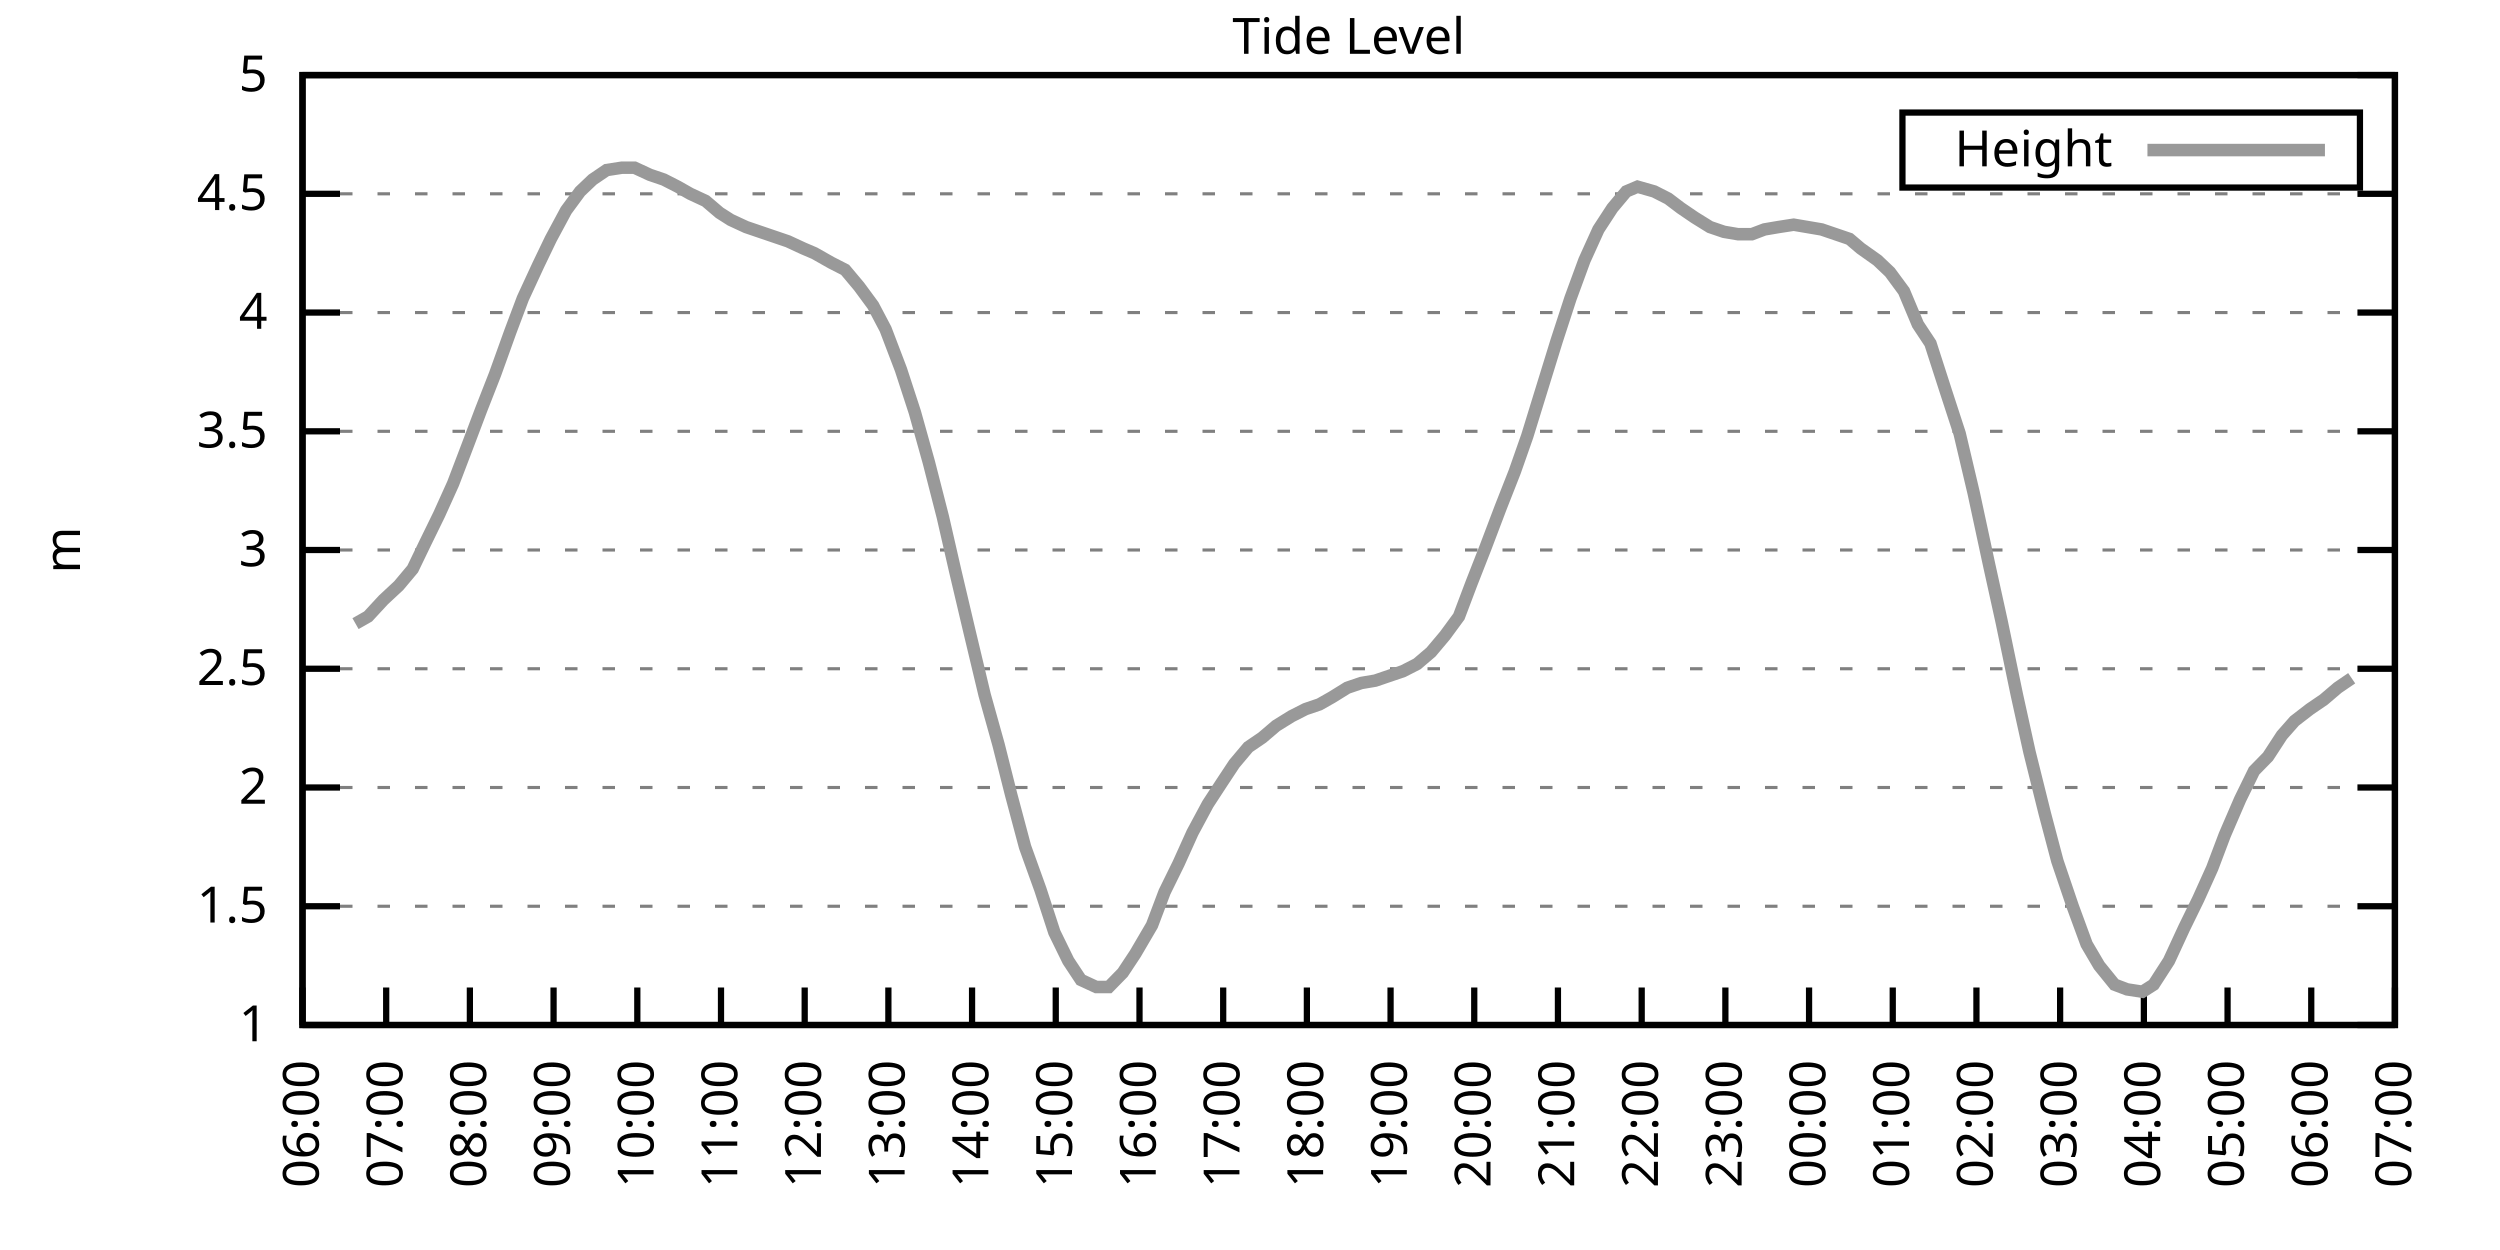
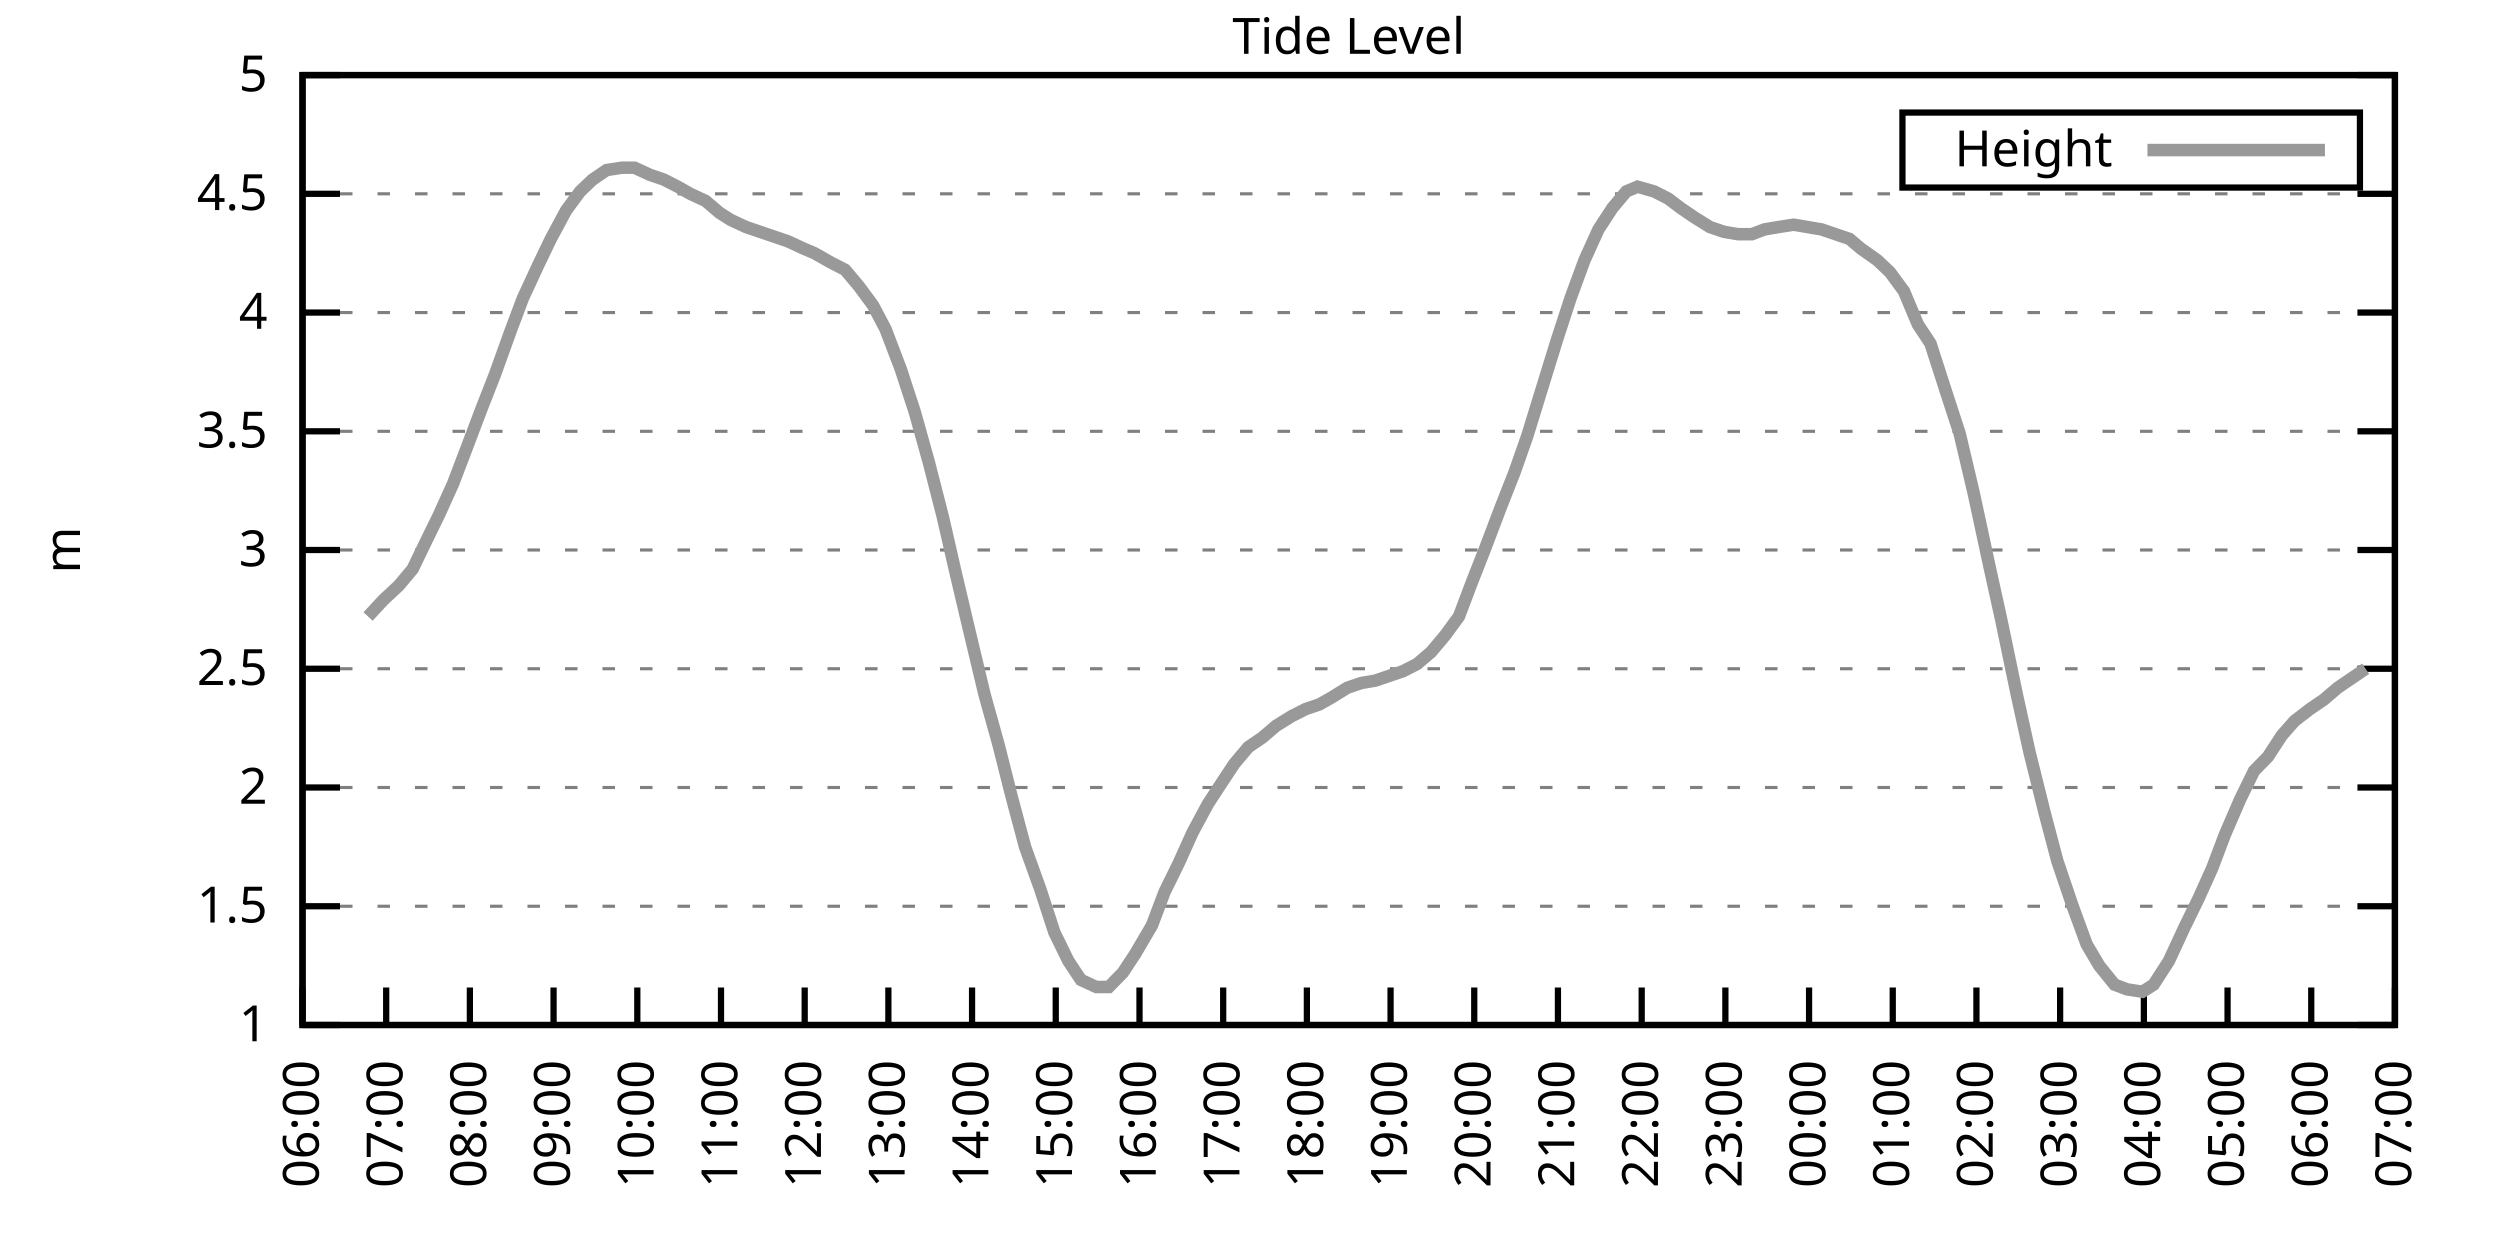
<svg xmlns="http://www.w3.org/2000/svg" xmlns:xlink="http://www.w3.org/1999/xlink" width="400" height="200" viewBox="0 0 400 200">
  <g id="gnuplot_canvas">
    <rect x="0" y="0" width="400" height="200" fill="none" />
    <defs>
      <circle id="gpDot" r="0.5" stroke-width="0.5" stroke="currentColor" />
      <path id="gpPt0" stroke-width="0.333" stroke="currentColor" d="M-1,0 h2 M0,-1 v2" />
      <path id="gpPt1" stroke-width="0.333" stroke="currentColor" d="M-1,-1 L1,1 M1,-1 L-1,1" />
      <path id="gpPt2" stroke-width="0.333" stroke="currentColor" d="M-1,0 L1,0 M0,-1 L0,1 M-1,-1 L1,1 M-1,1 L1,-1" />
      <rect id="gpPt3" stroke-width="0.333" stroke="currentColor" x="-1" y="-1" width="2" height="2" />
      <rect id="gpPt4" stroke-width="0.333" stroke="currentColor" fill="currentColor" x="-1" y="-1" width="2" height="2" />
      <circle id="gpPt5" stroke-width="0.333" stroke="currentColor" cx="0" cy="0" r="1" />
      <use xlink:href="#gpPt5" id="gpPt6" fill="currentColor" stroke="none" />
      <path id="gpPt7" stroke-width="0.333" stroke="currentColor" d="M0,-1.33 L-1.33,0.67 L1.33,0.67 z" />
      <use xlink:href="#gpPt7" id="gpPt8" fill="currentColor" stroke="none" />
      <use xlink:href="#gpPt7" id="gpPt9" stroke="currentColor" transform="rotate(180)" />
      <use xlink:href="#gpPt9" id="gpPt10" fill="currentColor" stroke="none" />
      <use xlink:href="#gpPt3" id="gpPt11" stroke="currentColor" transform="rotate(45)" />
      <use xlink:href="#gpPt11" id="gpPt12" fill="currentColor" stroke="none" />
      <path id="gpPt13" stroke-width="0.333" stroke="currentColor" d="M0,1.330 L1.265,0.411 L0.782,-1.067 L-0.782,-1.076 L-1.265,0.411 z" />
      <use xlink:href="#gpPt13" id="gpPt14" fill="currentColor" stroke="none" />
      <filter id="textbox" filterUnits="objectBoundingBox" x="0" y="0" height="1" width="1">
        <feFlood flood-color="white" flood-opacity="1" result="bgnd" />
        <feComposite in="SourceGraphic" in2="bgnd" operator="atop" />
      </filter>
      <filter id="greybox" filterUnits="objectBoundingBox" x="0" y="0" height="1" width="1">
        <feFlood flood-color="lightgrey" flood-opacity="1" result="grey" />
        <feComposite in="SourceGraphic" in2="grey" operator="atop" />
      </filter>
    </defs>
    <g fill="none" color="white" stroke="currentColor" stroke-width="1.00" stroke-linecap="butt" stroke-linejoin="miter">
</g>
    <g fill="none" color="black" stroke="currentColor" stroke-width="1.00" stroke-linecap="butt" stroke-linejoin="miter">
      <g stroke="none" shape-rendering="crispEdges">
        <polygon fill="rgb(255, 255, 255)" points="48.40,164.00 383.18,164.00 383.18,12.02 48.40,12.02 " />
      </g>
    </g>
    <g fill="none" color="black" stroke="currentColor" stroke-width="1.00" stroke-linecap="butt" stroke-linejoin="miter">
</g>
    <g fill="none" color="black" stroke="black" stroke-width="0.50" stroke-linecap="butt" stroke-linejoin="miter">
</g>
    <g fill="none" color="gray" stroke="currentColor" stroke-width="0.50" stroke-linecap="butt" stroke-linejoin="miter">
      <path stroke="gray" stroke-dasharray="2,4" class="gridline" d="M48.40,164.00 L383.19,164.00  " />
    </g>
    <g fill="none" color="gray" stroke="gray" stroke-width="1.00" stroke-linecap="butt" stroke-linejoin="miter">
</g>
    <g fill="none" color="black" stroke="currentColor" stroke-width="1.00" stroke-linecap="butt" stroke-linejoin="miter">
      <path stroke="black" d="M48.40,164.00 L54.40,164.00 M383.19,164.00 L377.19,164.00  " />
      <g transform="translate(42.80,166.60)" stroke="none" fill="black" font-family="Sans" font-size="8.00" text-anchor="end">
        <text>
          <tspan font-family="Sans"> 1</tspan>
        </text>
      </g>
    </g>
    <g fill="none" color="black" stroke="currentColor" stroke-width="1.00" stroke-linecap="butt" stroke-linejoin="miter">
</g>
    <g fill="none" color="black" stroke="black" stroke-width="0.50" stroke-linecap="butt" stroke-linejoin="miter">
</g>
    <g fill="none" color="gray" stroke="currentColor" stroke-width="0.50" stroke-linecap="butt" stroke-linejoin="miter">
      <path stroke="gray" stroke-dasharray="2,4" class="gridline" d="M48.40,145.00 L383.19,145.00  " />
    </g>
    <g fill="none" color="gray" stroke="gray" stroke-width="1.00" stroke-linecap="butt" stroke-linejoin="miter">
</g>
    <g fill="none" color="black" stroke="currentColor" stroke-width="1.00" stroke-linecap="butt" stroke-linejoin="miter">
      <path stroke="black" d="M48.40,145.00 L54.40,145.00 M383.19,145.00 L377.19,145.00  " />
      <g transform="translate(42.80,147.60)" stroke="none" fill="black" font-family="Sans" font-size="8.00" text-anchor="end">
        <text>
          <tspan font-family="Sans"> 1.5</tspan>
        </text>
      </g>
    </g>
    <g fill="none" color="black" stroke="currentColor" stroke-width="1.00" stroke-linecap="butt" stroke-linejoin="miter">
</g>
    <g fill="none" color="black" stroke="black" stroke-width="0.50" stroke-linecap="butt" stroke-linejoin="miter">
</g>
    <g fill="none" color="gray" stroke="currentColor" stroke-width="0.50" stroke-linecap="butt" stroke-linejoin="miter">
      <path stroke="gray" stroke-dasharray="2,4" class="gridline" d="M48.40,126.00 L383.19,126.00  " />
    </g>
    <g fill="none" color="gray" stroke="gray" stroke-width="1.00" stroke-linecap="butt" stroke-linejoin="miter">
</g>
    <g fill="none" color="black" stroke="currentColor" stroke-width="1.00" stroke-linecap="butt" stroke-linejoin="miter">
      <path stroke="black" d="M48.40,126.00 L54.40,126.00 M383.19,126.00 L377.19,126.00  " />
      <g transform="translate(42.80,128.60)" stroke="none" fill="black" font-family="Sans" font-size="8.00" text-anchor="end">
        <text>
          <tspan font-family="Sans"> 2</tspan>
        </text>
      </g>
    </g>
    <g fill="none" color="black" stroke="currentColor" stroke-width="1.00" stroke-linecap="butt" stroke-linejoin="miter">
</g>
    <g fill="none" color="black" stroke="black" stroke-width="0.50" stroke-linecap="butt" stroke-linejoin="miter">
</g>
    <g fill="none" color="gray" stroke="currentColor" stroke-width="0.50" stroke-linecap="butt" stroke-linejoin="miter">
      <path stroke="gray" stroke-dasharray="2,4" class="gridline" d="M48.40,107.00 L383.19,107.00  " />
    </g>
    <g fill="none" color="gray" stroke="gray" stroke-width="1.00" stroke-linecap="butt" stroke-linejoin="miter">
</g>
    <g fill="none" color="black" stroke="currentColor" stroke-width="1.00" stroke-linecap="butt" stroke-linejoin="miter">
      <path stroke="black" d="M48.40,107.00 L54.40,107.00 M383.19,107.00 L377.19,107.00  " />
      <g transform="translate(42.80,109.60)" stroke="none" fill="black" font-family="Sans" font-size="8.00" text-anchor="end">
        <text>
          <tspan font-family="Sans"> 2.5</tspan>
        </text>
      </g>
    </g>
    <g fill="none" color="black" stroke="currentColor" stroke-width="1.00" stroke-linecap="butt" stroke-linejoin="miter">
</g>
    <g fill="none" color="black" stroke="black" stroke-width="0.50" stroke-linecap="butt" stroke-linejoin="miter">
</g>
    <g fill="none" color="gray" stroke="currentColor" stroke-width="0.50" stroke-linecap="butt" stroke-linejoin="miter">
      <path stroke="gray" stroke-dasharray="2,4" class="gridline" d="M48.40,88.00 L383.19,88.00  " />
    </g>
    <g fill="none" color="gray" stroke="gray" stroke-width="1.00" stroke-linecap="butt" stroke-linejoin="miter">
</g>
    <g fill="none" color="black" stroke="currentColor" stroke-width="1.00" stroke-linecap="butt" stroke-linejoin="miter">
      <path stroke="black" d="M48.40,88.00 L54.40,88.00 M383.19,88.00 L377.19,88.00  " />
      <g transform="translate(42.80,90.60)" stroke="none" fill="black" font-family="Sans" font-size="8.00" text-anchor="end">
        <text>
          <tspan font-family="Sans"> 3</tspan>
        </text>
      </g>
    </g>
    <g fill="none" color="black" stroke="currentColor" stroke-width="1.00" stroke-linecap="butt" stroke-linejoin="miter">
</g>
    <g fill="none" color="black" stroke="black" stroke-width="0.50" stroke-linecap="butt" stroke-linejoin="miter">
</g>
    <g fill="none" color="gray" stroke="currentColor" stroke-width="0.50" stroke-linecap="butt" stroke-linejoin="miter">
      <path stroke="gray" stroke-dasharray="2,4" class="gridline" d="M48.40,69.01 L383.19,69.01  " />
    </g>
    <g fill="none" color="gray" stroke="gray" stroke-width="1.00" stroke-linecap="butt" stroke-linejoin="miter">
</g>
    <g fill="none" color="black" stroke="currentColor" stroke-width="1.00" stroke-linecap="butt" stroke-linejoin="miter">
      <path stroke="black" d="M48.40,69.01 L54.40,69.01 M383.19,69.01 L377.19,69.01  " />
      <g transform="translate(42.80,71.61)" stroke="none" fill="black" font-family="Sans" font-size="8.00" text-anchor="end">
        <text>
          <tspan font-family="Sans"> 3.5</tspan>
        </text>
      </g>
    </g>
    <g fill="none" color="black" stroke="currentColor" stroke-width="1.00" stroke-linecap="butt" stroke-linejoin="miter">
</g>
    <g fill="none" color="black" stroke="black" stroke-width="0.50" stroke-linecap="butt" stroke-linejoin="miter">
</g>
    <g fill="none" color="gray" stroke="currentColor" stroke-width="0.50" stroke-linecap="butt" stroke-linejoin="miter">
      <path stroke="gray" stroke-dasharray="2,4" class="gridline" d="M48.40,50.01 L383.19,50.01  " />
    </g>
    <g fill="none" color="gray" stroke="gray" stroke-width="1.00" stroke-linecap="butt" stroke-linejoin="miter">
</g>
    <g fill="none" color="black" stroke="currentColor" stroke-width="1.00" stroke-linecap="butt" stroke-linejoin="miter">
      <path stroke="black" d="M48.40,50.01 L54.40,50.01 M383.19,50.01 L377.19,50.01  " />
      <g transform="translate(42.80,52.61)" stroke="none" fill="black" font-family="Sans" font-size="8.00" text-anchor="end">
        <text>
          <tspan font-family="Sans"> 4</tspan>
        </text>
      </g>
    </g>
    <g fill="none" color="black" stroke="currentColor" stroke-width="1.00" stroke-linecap="butt" stroke-linejoin="miter">
</g>
    <g fill="none" color="black" stroke="black" stroke-width="0.50" stroke-linecap="butt" stroke-linejoin="miter">
</g>
    <g fill="none" color="gray" stroke="currentColor" stroke-width="0.50" stroke-linecap="butt" stroke-linejoin="miter">
      <path stroke="gray" stroke-dasharray="2,4" class="gridline" d="M48.40,31.01 L383.19,31.01  " />
    </g>
    <g fill="none" color="gray" stroke="gray" stroke-width="1.00" stroke-linecap="butt" stroke-linejoin="miter">
</g>
    <g fill="none" color="black" stroke="currentColor" stroke-width="1.00" stroke-linecap="butt" stroke-linejoin="miter">
      <path stroke="black" d="M48.40,31.01 L54.40,31.01 M383.19,31.01 L377.19,31.01  " />
      <g transform="translate(42.80,33.61)" stroke="none" fill="black" font-family="Sans" font-size="8.00" text-anchor="end">
        <text>
          <tspan font-family="Sans"> 4.5</tspan>
        </text>
      </g>
    </g>
    <g fill="none" color="black" stroke="currentColor" stroke-width="1.00" stroke-linecap="butt" stroke-linejoin="miter">
</g>
    <g fill="none" color="black" stroke="black" stroke-width="0.50" stroke-linecap="butt" stroke-linejoin="miter">
</g>
    <g fill="none" color="gray" stroke="currentColor" stroke-width="0.50" stroke-linecap="butt" stroke-linejoin="miter">
      <path stroke="gray" stroke-dasharray="2,4" class="gridline" d="M48.40,12.01 L383.19,12.01  " />
    </g>
    <g fill="none" color="gray" stroke="gray" stroke-width="1.00" stroke-linecap="butt" stroke-linejoin="miter">
</g>
    <g fill="none" color="black" stroke="currentColor" stroke-width="1.00" stroke-linecap="butt" stroke-linejoin="miter">
      <path stroke="black" d="M48.40,12.01 L54.40,12.01 M383.19,12.01 L377.19,12.01  " />
      <g transform="translate(42.80,14.61)" stroke="none" fill="black" font-family="Sans" font-size="8.00" text-anchor="end">
        <text>
          <tspan font-family="Sans"> 5</tspan>
        </text>
      </g>
    </g>
    <g fill="none" color="black" stroke="currentColor" stroke-width="1.00" stroke-linecap="butt" stroke-linejoin="miter">
      <path stroke="black" d="M48.40,164.00 L48.40,158.00  " />
      <g transform="translate(51.00,169.60) rotate(270.00)" stroke="none" fill="black" font-family="Sans" font-size="8.00" text-anchor="end">
        <text>
          <tspan font-family="Sans">06:00</tspan>
        </text>
      </g>
    </g>
    <g fill="none" color="black" stroke="currentColor" stroke-width="1.00" stroke-linecap="butt" stroke-linejoin="miter">
      <path stroke="black" d="M61.79,164.00 L61.79,158.00  " />
      <g transform="translate(64.39,169.60) rotate(270.00)" stroke="none" fill="black" font-family="Sans" font-size="8.00" text-anchor="end">
        <text>
          <tspan font-family="Sans">07:00</tspan>
        </text>
      </g>
    </g>
    <g fill="none" color="black" stroke="currentColor" stroke-width="1.00" stroke-linecap="butt" stroke-linejoin="miter">
      <path stroke="black" d="M75.18,164.00 L75.18,158.00  " />
      <g transform="translate(77.78,169.60) rotate(270.00)" stroke="none" fill="black" font-family="Sans" font-size="8.00" text-anchor="end">
        <text>
          <tspan font-family="Sans">08:00</tspan>
        </text>
      </g>
    </g>
    <g fill="none" color="black" stroke="currentColor" stroke-width="1.00" stroke-linecap="butt" stroke-linejoin="miter">
      <path stroke="black" d="M88.57,164.00 L88.57,158.00  " />
      <g transform="translate(91.17,169.60) rotate(270.00)" stroke="none" fill="black" font-family="Sans" font-size="8.00" text-anchor="end">
        <text>
          <tspan font-family="Sans">09:00</tspan>
        </text>
      </g>
    </g>
    <g fill="none" color="black" stroke="currentColor" stroke-width="1.00" stroke-linecap="butt" stroke-linejoin="miter">
      <path stroke="black" d="M101.97,164.00 L101.97,158.00  " />
      <g transform="translate(104.57,169.60) rotate(270.00)" stroke="none" fill="black" font-family="Sans" font-size="8.00" text-anchor="end">
        <text>
          <tspan font-family="Sans">10:00</tspan>
        </text>
      </g>
    </g>
    <g fill="none" color="black" stroke="currentColor" stroke-width="1.00" stroke-linecap="butt" stroke-linejoin="miter">
      <path stroke="black" d="M115.36,164.00 L115.36,158.00  " />
      <g transform="translate(117.96,169.60) rotate(270.00)" stroke="none" fill="black" font-family="Sans" font-size="8.00" text-anchor="end">
        <text>
          <tspan font-family="Sans">11:00</tspan>
        </text>
      </g>
    </g>
    <g fill="none" color="black" stroke="currentColor" stroke-width="1.00" stroke-linecap="butt" stroke-linejoin="miter">
      <path stroke="black" d="M128.75,164.00 L128.75,158.00  " />
      <g transform="translate(131.35,169.60) rotate(270.00)" stroke="none" fill="black" font-family="Sans" font-size="8.00" text-anchor="end">
        <text>
          <tspan font-family="Sans">12:00</tspan>
        </text>
      </g>
    </g>
    <g fill="none" color="black" stroke="currentColor" stroke-width="1.00" stroke-linecap="butt" stroke-linejoin="miter">
      <path stroke="black" d="M142.14,164.00 L142.14,158.00  " />
      <g transform="translate(144.74,169.60) rotate(270.00)" stroke="none" fill="black" font-family="Sans" font-size="8.00" text-anchor="end">
        <text>
          <tspan font-family="Sans">13:00</tspan>
        </text>
      </g>
    </g>
    <g fill="none" color="black" stroke="currentColor" stroke-width="1.00" stroke-linecap="butt" stroke-linejoin="miter">
      <path stroke="black" d="M155.53,164.00 L155.53,158.00  " />
      <g transform="translate(158.13,169.60) rotate(270.00)" stroke="none" fill="black" font-family="Sans" font-size="8.00" text-anchor="end">
        <text>
          <tspan font-family="Sans">14:00</tspan>
        </text>
      </g>
    </g>
    <g fill="none" color="black" stroke="currentColor" stroke-width="1.00" stroke-linecap="butt" stroke-linejoin="miter">
      <path stroke="black" d="M168.92,164.00 L168.92,158.00  " />
      <g transform="translate(171.52,169.60) rotate(270.00)" stroke="none" fill="black" font-family="Sans" font-size="8.00" text-anchor="end">
        <text>
          <tspan font-family="Sans">15:00</tspan>
        </text>
      </g>
    </g>
    <g fill="none" color="black" stroke="currentColor" stroke-width="1.00" stroke-linecap="butt" stroke-linejoin="miter">
      <path stroke="black" d="M182.32,164.00 L182.32,158.00  " />
      <g transform="translate(184.92,169.60) rotate(270.00)" stroke="none" fill="black" font-family="Sans" font-size="8.00" text-anchor="end">
        <text>
          <tspan font-family="Sans">16:00</tspan>
        </text>
      </g>
    </g>
    <g fill="none" color="black" stroke="currentColor" stroke-width="1.00" stroke-linecap="butt" stroke-linejoin="miter">
      <path stroke="black" d="M195.71,164.00 L195.71,158.00  " />
      <g transform="translate(198.31,169.60) rotate(270.00)" stroke="none" fill="black" font-family="Sans" font-size="8.00" text-anchor="end">
        <text>
          <tspan font-family="Sans">17:00</tspan>
        </text>
      </g>
    </g>
    <g fill="none" color="black" stroke="currentColor" stroke-width="1.00" stroke-linecap="butt" stroke-linejoin="miter">
      <path stroke="black" d="M209.10,164.00 L209.10,158.00  " />
      <g transform="translate(211.70,169.60) rotate(270.00)" stroke="none" fill="black" font-family="Sans" font-size="8.00" text-anchor="end">
        <text>
          <tspan font-family="Sans">18:00</tspan>
        </text>
      </g>
    </g>
    <g fill="none" color="black" stroke="currentColor" stroke-width="1.00" stroke-linecap="butt" stroke-linejoin="miter">
      <path stroke="black" d="M222.49,164.00 L222.49,158.00  " />
      <g transform="translate(225.09,169.60) rotate(270.00)" stroke="none" fill="black" font-family="Sans" font-size="8.00" text-anchor="end">
        <text>
          <tspan font-family="Sans">19:00</tspan>
        </text>
      </g>
    </g>
    <g fill="none" color="black" stroke="currentColor" stroke-width="1.00" stroke-linecap="butt" stroke-linejoin="miter">
      <path stroke="black" d="M235.88,164.00 L235.88,158.00  " />
      <g transform="translate(238.48,169.60) rotate(270.00)" stroke="none" fill="black" font-family="Sans" font-size="8.00" text-anchor="end">
        <text>
          <tspan font-family="Sans">20:00</tspan>
        </text>
      </g>
    </g>
    <g fill="none" color="black" stroke="currentColor" stroke-width="1.00" stroke-linecap="butt" stroke-linejoin="miter">
      <path stroke="black" d="M249.27,164.00 L249.27,158.00  " />
      <g transform="translate(251.87,169.60) rotate(270.00)" stroke="none" fill="black" font-family="Sans" font-size="8.00" text-anchor="end">
        <text>
          <tspan font-family="Sans">21:00</tspan>
        </text>
      </g>
    </g>
    <g fill="none" color="black" stroke="currentColor" stroke-width="1.00" stroke-linecap="butt" stroke-linejoin="miter">
      <path stroke="black" d="M262.67,164.00 L262.67,158.00  " />
      <g transform="translate(265.27,169.60) rotate(270.00)" stroke="none" fill="black" font-family="Sans" font-size="8.00" text-anchor="end">
        <text>
          <tspan font-family="Sans">22:00</tspan>
        </text>
      </g>
    </g>
    <g fill="none" color="black" stroke="currentColor" stroke-width="1.00" stroke-linecap="butt" stroke-linejoin="miter">
      <path stroke="black" d="M276.06,164.00 L276.06,158.00  " />
      <g transform="translate(278.66,169.60) rotate(270.00)" stroke="none" fill="black" font-family="Sans" font-size="8.00" text-anchor="end">
        <text>
          <tspan font-family="Sans">23:00</tspan>
        </text>
      </g>
    </g>
    <g fill="none" color="black" stroke="currentColor" stroke-width="1.00" stroke-linecap="butt" stroke-linejoin="miter">
      <path stroke="black" d="M289.45,164.00 L289.45,158.00  " />
      <g transform="translate(292.05,169.60) rotate(270.00)" stroke="none" fill="black" font-family="Sans" font-size="8.00" text-anchor="end">
        <text>
          <tspan font-family="Sans">00:00</tspan>
        </text>
      </g>
    </g>
    <g fill="none" color="black" stroke="currentColor" stroke-width="1.00" stroke-linecap="butt" stroke-linejoin="miter">
      <path stroke="black" d="M302.84,164.00 L302.84,158.00  " />
      <g transform="translate(305.44,169.60) rotate(270.00)" stroke="none" fill="black" font-family="Sans" font-size="8.00" text-anchor="end">
        <text>
          <tspan font-family="Sans">01:00</tspan>
        </text>
      </g>
    </g>
    <g fill="none" color="black" stroke="currentColor" stroke-width="1.00" stroke-linecap="butt" stroke-linejoin="miter">
      <path stroke="black" d="M316.23,164.00 L316.23,158.00  " />
      <g transform="translate(318.83,169.60) rotate(270.00)" stroke="none" fill="black" font-family="Sans" font-size="8.00" text-anchor="end">
        <text>
          <tspan font-family="Sans">02:00</tspan>
        </text>
      </g>
    </g>
    <g fill="none" color="black" stroke="currentColor" stroke-width="1.00" stroke-linecap="butt" stroke-linejoin="miter">
      <path stroke="black" d="M329.62,164.00 L329.62,158.00  " />
      <g transform="translate(332.22,169.60) rotate(270.00)" stroke="none" fill="black" font-family="Sans" font-size="8.00" text-anchor="end">
        <text>
          <tspan font-family="Sans">03:00</tspan>
        </text>
      </g>
    </g>
    <g fill="none" color="black" stroke="currentColor" stroke-width="1.00" stroke-linecap="butt" stroke-linejoin="miter">
      <path stroke="black" d="M343.02,164.00 L343.02,158.00  " />
      <g transform="translate(345.62,169.60) rotate(270.00)" stroke="none" fill="black" font-family="Sans" font-size="8.00" text-anchor="end">
        <text>
          <tspan font-family="Sans">04:00</tspan>
        </text>
      </g>
    </g>
    <g fill="none" color="black" stroke="currentColor" stroke-width="1.00" stroke-linecap="butt" stroke-linejoin="miter">
      <path stroke="black" d="M356.41,164.00 L356.41,158.00  " />
      <g transform="translate(359.01,169.60) rotate(270.00)" stroke="none" fill="black" font-family="Sans" font-size="8.00" text-anchor="end">
        <text>
          <tspan font-family="Sans">05:00</tspan>
        </text>
      </g>
    </g>
    <g fill="none" color="black" stroke="currentColor" stroke-width="1.00" stroke-linecap="butt" stroke-linejoin="miter">
      <path stroke="black" d="M369.80,164.00 L369.80,158.00  " />
      <g transform="translate(372.40,169.60) rotate(270.00)" stroke="none" fill="black" font-family="Sans" font-size="8.00" text-anchor="end">
        <text>
          <tspan font-family="Sans">06:00</tspan>
        </text>
      </g>
    </g>
    <g fill="none" color="black" stroke="currentColor" stroke-width="1.00" stroke-linecap="butt" stroke-linejoin="miter">
      <path stroke="black" d="M383.19,164.00 L383.19,158.00  " />
      <g transform="translate(385.79,169.60) rotate(270.00)" stroke="none" fill="black" font-family="Sans" font-size="8.00" text-anchor="end">
        <text>
          <tspan font-family="Sans">07:00</tspan>
        </text>
      </g>
    </g>
    <g fill="none" color="black" stroke="currentColor" stroke-width="1.00" stroke-linecap="butt" stroke-linejoin="miter">
</g>
    <g fill="none" color="black" stroke="currentColor" stroke-width="1.00" stroke-linecap="butt" stroke-linejoin="miter">
      <path stroke="black" d="M48.40,12.01 L48.40,164.00 L383.19,164.00 L383.19,12.01 L48.40,12.01 Z  " />
    </g>
    <g fill="none" color="black" stroke="currentColor" stroke-width="1.00" stroke-linecap="butt" stroke-linejoin="miter">
</g>
    <g fill="none" color="black" stroke="currentColor" stroke-width="1.00" stroke-linecap="butt" stroke-linejoin="miter">
      <path stroke="black" d="M304.39,30.01 L304.39,18.01 L377.59,18.01 L377.59,30.01 L304.39,30.01 Z  " />
    </g>
    <g id="Tide_level_plot_1">
      <g fill="none" color="white" stroke="black" stroke-width="2.00" stroke-linecap="butt" stroke-linejoin="miter">
</g>
      <g fill="none" color="black" stroke="currentColor" stroke-width="2.00" stroke-linecap="butt" stroke-linejoin="miter">
        <g transform="translate(337.99,26.61)" stroke="none" fill="black" font-family="Sans" font-size="8.00" text-anchor="end">
          <text>
            <tspan font-family="Sans">Height</tspan>
          </text>
        </g>
      </g>
      <g fill="none" color="black" stroke="currentColor" stroke-width="2.00" stroke-linecap="butt" stroke-linejoin="miter">
-         <path stroke="rgb(153, 153, 153)" d="M343.59,24.01 L371.99,24.01 M56.88,99.78 L58.89,98.64 L61.35,95.98 L63.80,93.70 L66.03,91.04 L68.04,86.87   L70.27,82.31 L72.50,77.37 L74.96,70.91 L76.97,65.59 L79.20,59.89 L81.66,53.05 L83.66,47.73 L86.12,42.41   L88.13,38.23 L90.58,33.67 L92.82,30.63 L94.82,28.73 L97.06,27.21 L99.51,26.83 L101.52,26.83 L103.98,27.97   L106.21,28.73 L108.44,29.87 L110.45,31.01 L112.90,32.15 L115.13,34.05 L116.92,35.19 L119.38,36.33 L121.61,37.09   L123.84,37.85 L126.07,38.61 L128.53,39.75 L130.31,40.51 L132.99,42.03 L135.22,43.17 L137.45,45.83 L139.69,48.87   L141.69,52.67 L144.15,59.13 L146.38,65.97 L148.61,73.95 L150.85,82.69 L152.85,91.42 L155.09,100.92 L157.54,111.18   L159.77,119.16 L161.78,127.14 L164.01,135.50 L166.47,142.34 L168.70,149.18 L170.93,153.74 L172.94,156.78 L175.40,157.92   L177.41,157.92 L179.64,155.64 L181.65,152.60 L184.32,148.04 L186.33,142.72 L188.57,138.16 L190.80,133.22 L193.25,128.66   L195.48,125.24 L197.49,122.20 L199.73,119.54 L201.96,118.02 L204.19,116.12 L206.64,114.60 L208.88,113.46 L211.11,112.70   L213.12,111.56 L215.57,110.04 L217.80,109.28 L220.04,108.90 L222.27,108.14 L224.50,107.38 L226.73,106.24 L228.96,104.34   L231.20,101.68 L233.43,98.64 L235.44,93.32 L237.67,87.63 L240.12,81.17 L242.36,75.47 L244.36,69.77 L246.82,61.79   L249.05,54.57 L251.28,47.73 L253.51,41.65 L255.75,36.71 L257.98,33.29 L260.21,30.63 L262.00,29.87 L264.67,30.63   L266.91,31.77 L268.92,33.29 L271.15,34.81 L273.60,36.33 L275.83,37.09 L278.07,37.47 L280.30,37.47 L282.31,36.71   L284.54,36.33 L286.99,35.95 L289.23,36.33 L291.46,36.71 L293.69,37.47 L295.92,38.23 L297.71,39.75 L300.39,41.65   L302.39,43.55 L304.63,46.59 L306.86,51.91 L308.87,54.95 L311.32,62.55 L313.55,69.39 L315.79,78.89 L318.24,90.28   L320.25,99.40 L322.70,111.18 L324.71,120.30 L327.17,130.18 L329.18,137.78 L331.63,145.00 L333.86,151.08 L335.87,154.50   L338.33,157.54 L340.34,158.30 L342.79,158.68 L344.58,157.54 L347.03,153.74 L349.49,148.42 L351.72,143.86 L353.95,138.92   L355.96,133.60 L358.42,127.90 L360.65,123.34 L362.88,121.06 L365.11,117.64 L367.12,115.36 L369.58,113.46 L371.81,111.94   L374.04,110.04 L376.27,108.52  " />
+         <path stroke="rgb(153, 153, 153)" d="M343.59,24.01 L371.99,24.01 M58.89,98.64 L61.35,95.98 L63.80,93.70 L66.03,91.04 L68.04,86.87 L70.27,82.31   L72.50,77.37 L74.96,70.91 L76.97,65.59 L79.20,59.89 L81.66,53.05 L83.66,47.73 L86.12,42.41 L88.13,38.23   L90.58,33.67 L92.82,30.63 L94.82,28.73 L97.06,27.21 L99.51,26.83 L101.52,26.83 L103.98,27.97 L106.21,28.73   L108.44,29.87 L110.45,31.01 L112.90,32.15 L115.13,34.05 L116.92,35.19 L119.38,36.33 L121.61,37.09 L123.84,37.85   L126.07,38.61 L128.53,39.75 L130.31,40.51 L132.99,42.03 L135.22,43.17 L137.45,45.83 L139.69,48.87 L141.69,52.67   L144.15,59.13 L146.38,65.97 L148.61,73.95 L150.85,82.69 L152.85,91.42 L155.09,100.92 L157.54,111.18 L159.77,119.16   L161.78,127.14 L164.01,135.50 L166.47,142.34 L168.70,149.18 L170.93,153.74 L172.94,156.78 L175.40,157.92 L177.41,157.92   L179.64,155.64 L181.65,152.60 L184.32,148.04 L186.33,142.72 L188.57,138.16 L190.80,133.22 L193.25,128.66 L195.48,125.24   L197.49,122.20 L199.73,119.54 L201.96,118.02 L204.19,116.12 L206.64,114.60 L208.88,113.46 L211.11,112.70 L213.12,111.56   L215.57,110.04 L217.80,109.28 L220.04,108.90 L222.27,108.14 L224.50,107.38 L226.73,106.24 L228.96,104.34 L231.20,101.68   L233.43,98.64 L235.44,93.32 L237.67,87.63 L240.12,81.17 L242.36,75.47 L244.36,69.77 L246.82,61.79 L249.05,54.57   L251.28,47.73 L253.51,41.65 L255.75,36.71 L257.98,33.29 L260.21,30.63 L262.00,29.87 L264.67,30.63 L266.91,31.77   L268.92,33.29 L271.15,34.81 L273.60,36.33 L275.83,37.09 L278.07,37.47 L280.30,37.47 L282.31,36.71 L284.54,36.33   L286.99,35.95 L289.23,36.33 L291.46,36.71 L293.69,37.47 L295.92,38.23 L297.71,39.75 L300.39,41.65 L302.39,43.55   L304.63,46.59 L306.86,51.91 L308.87,54.95 L311.32,62.55 L313.55,69.39 L315.79,78.89 L318.24,90.28 L320.25,99.40   L322.70,111.18 L324.71,120.30 L327.17,130.18 L329.18,137.78 L331.63,145.00 L333.86,151.08 L335.87,154.50 L338.33,157.54   L340.34,158.30 L342.79,158.68 L344.58,157.54 L347.03,153.74 L349.49,148.42 L351.72,143.86 L353.95,138.92 L355.96,133.60   L358.42,127.90 L360.65,123.34 L362.88,121.06 L365.11,117.64 L367.12,115.36 L369.58,113.46 L371.81,111.94 L374.04,110.04   L376.27,108.52 L378.50,107.00  " />
      </g>
    </g>
    <g fill="none" color="black" stroke="currentColor" stroke-width="2.00" stroke-linecap="butt" stroke-linejoin="miter">
</g>
    <g fill="none" color="black" stroke="black" stroke-width="1.00" stroke-linecap="butt" stroke-linejoin="miter">
</g>
    <g fill="none" color="black" stroke="currentColor" stroke-width="1.00" stroke-linecap="butt" stroke-linejoin="miter">
      <path stroke="black" d="M48.40,12.01 L48.40,164.00 L383.19,164.00 L383.19,12.01 L48.40,12.01 Z  " />
      <g transform="translate(12.80,88.01) rotate(270.00)" stroke="none" fill="black" font-family="Sans" font-size="8.00" text-anchor="middle">
        <text>
          <tspan font-family="Sans">m</tspan>
        </text>
      </g>
    </g>
    <g fill="none" color="black" stroke="currentColor" stroke-width="1.00" stroke-linecap="butt" stroke-linejoin="miter">
</g>
    <g fill="none" color="black" stroke="currentColor" stroke-width="1.00" stroke-linecap="butt" stroke-linejoin="miter">
      <g transform="translate(215.79,8.61)" stroke="none" fill="black" font-family="Sans" font-size="8.00" text-anchor="middle">
        <text>
          <tspan font-family="Sans">Tide Level</tspan>
        </text>
      </g>
    </g>
    <g fill="none" color="black" stroke="currentColor" stroke-width="1.00" stroke-linecap="butt" stroke-linejoin="miter">
</g>
  </g>
</svg>
